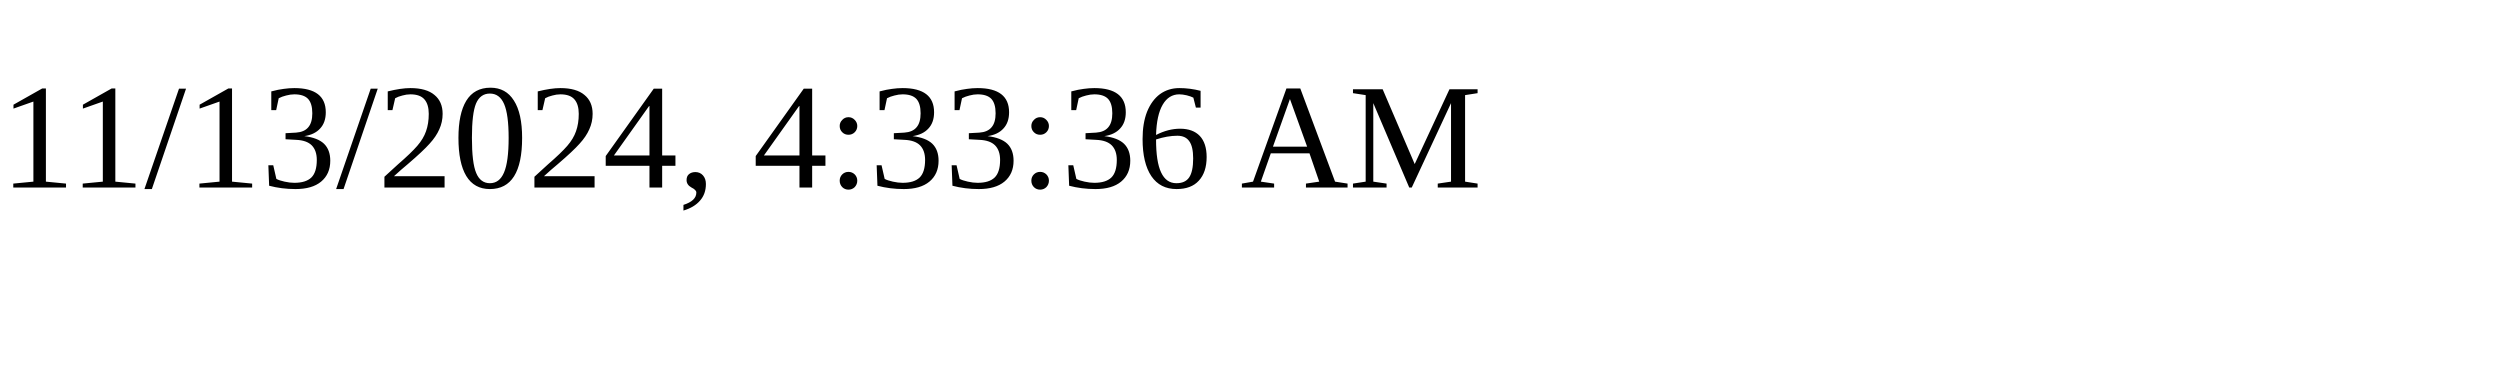
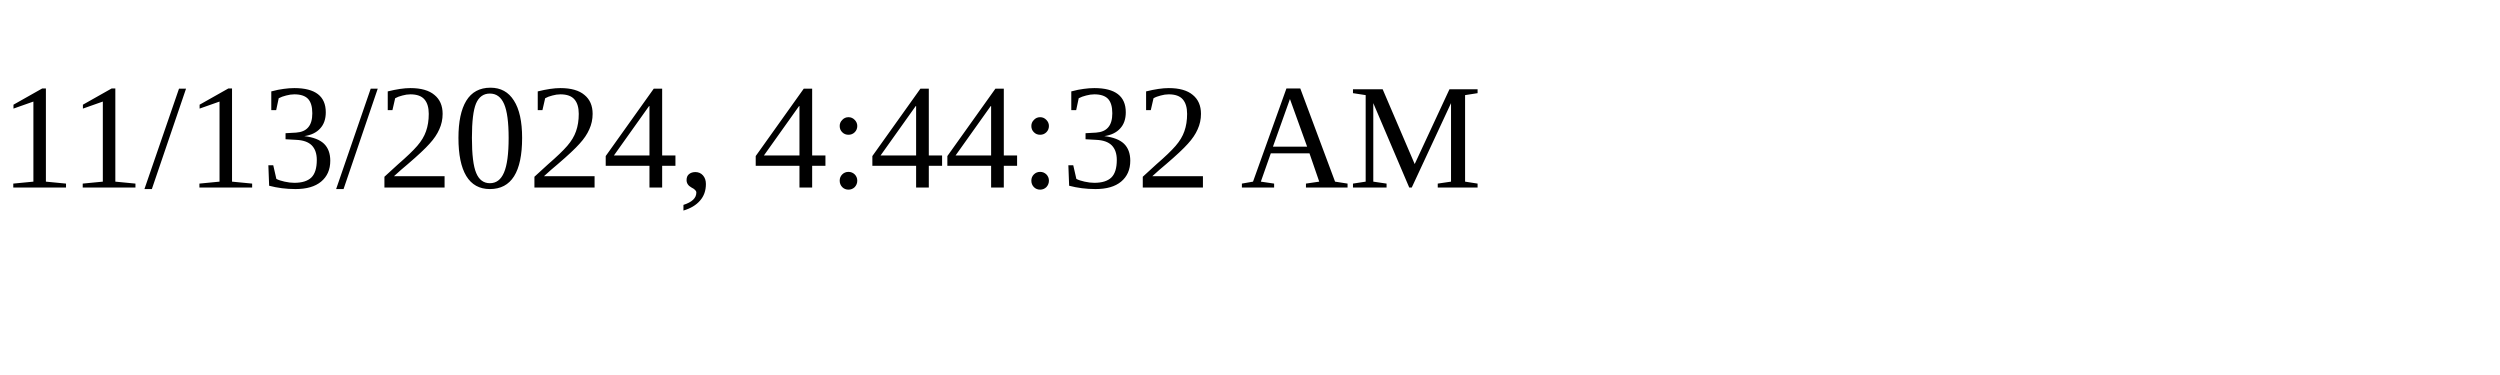
<svg xmlns="http://www.w3.org/2000/svg" height="30" width="200">
-   <text x="0" y="15">11/13/2024, 4:33:36 AM</text>
+   <text x="0" y="15">11/13/2024, 4:44:32 AM</text>
</svg>
